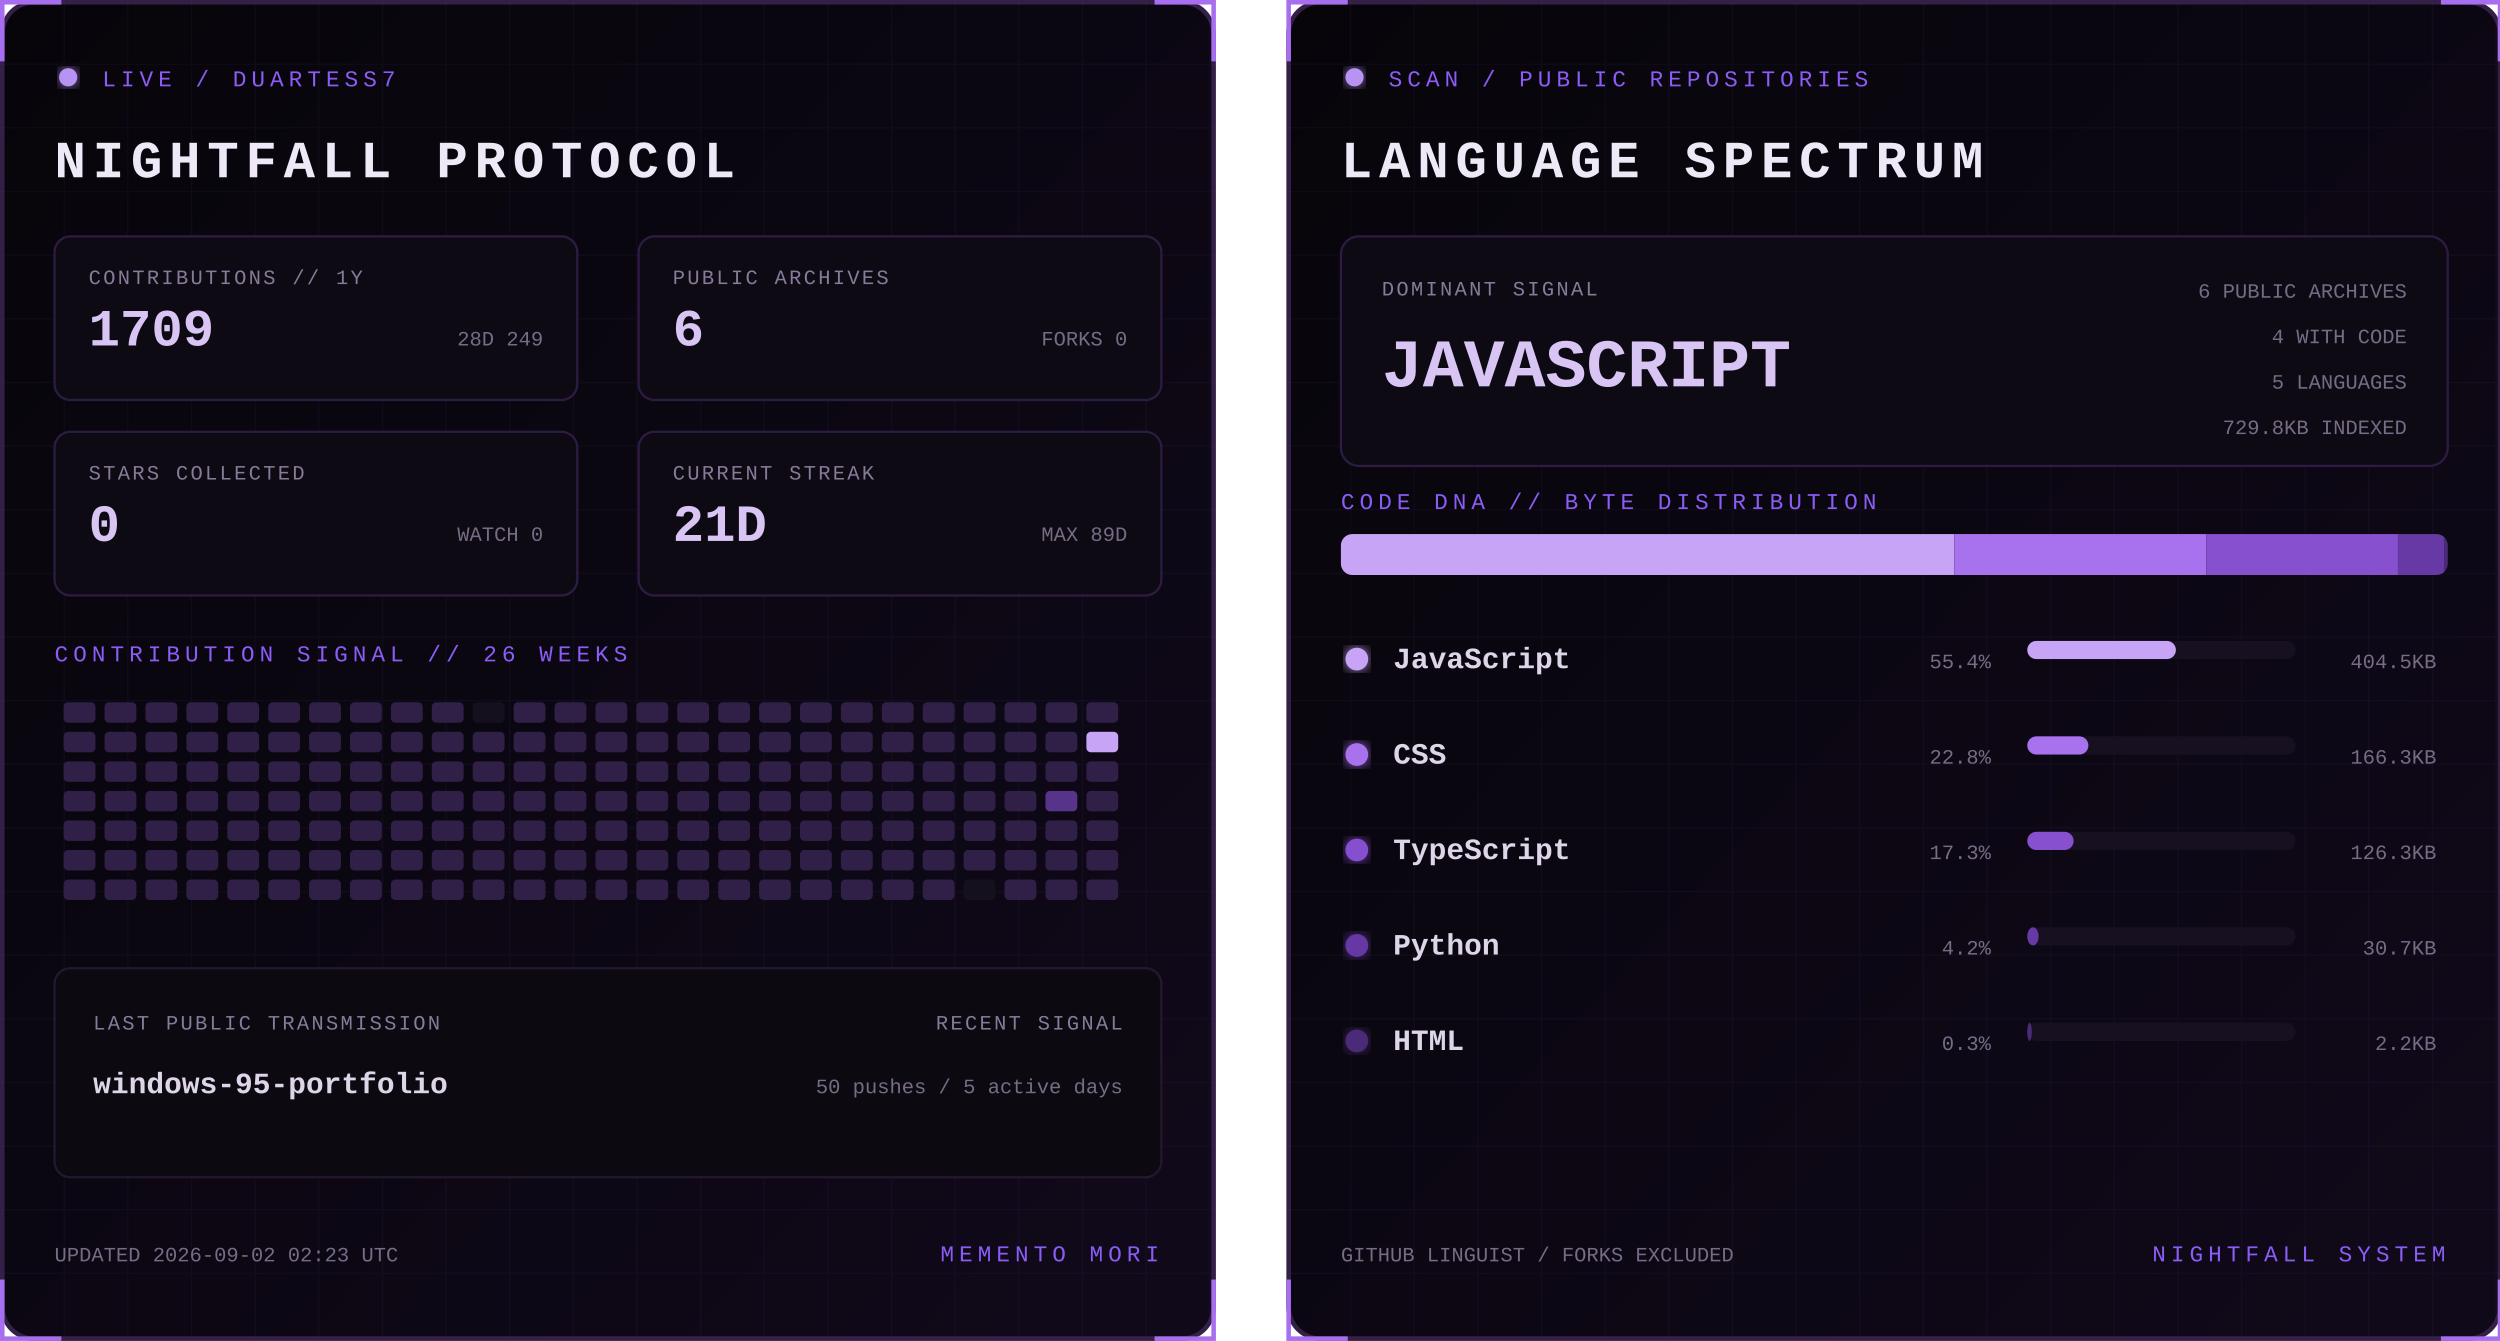
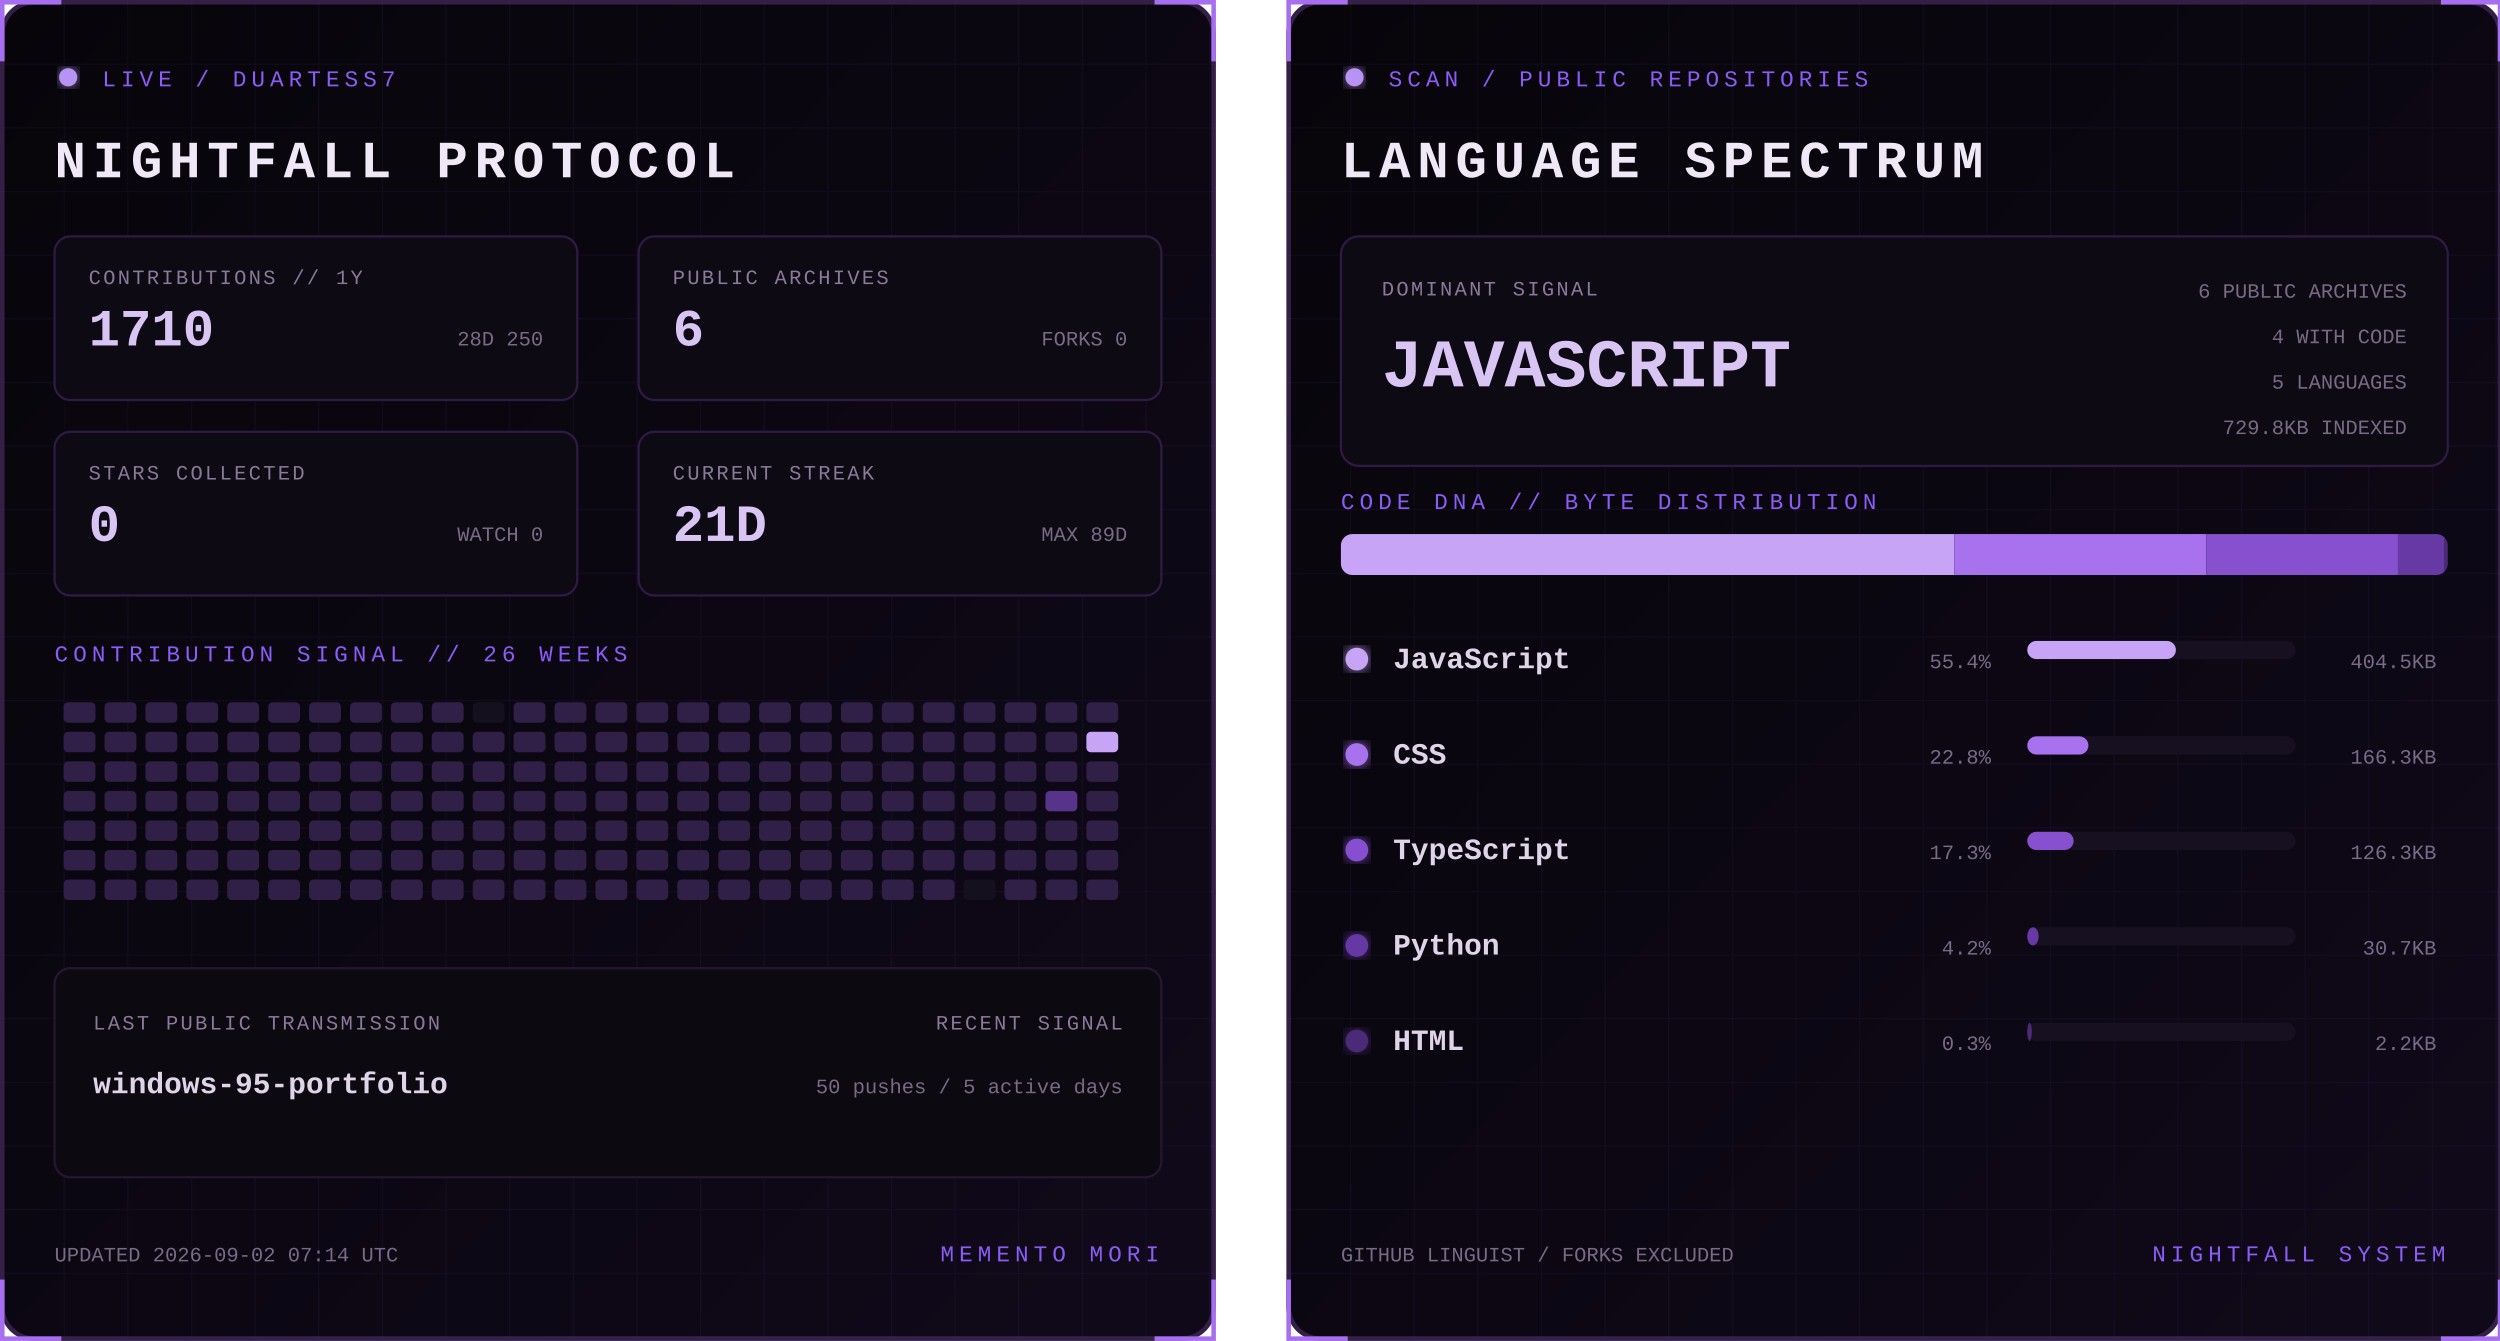
<svg xmlns="http://www.w3.org/2000/svg" width="1100" height="590" viewBox="0 0 1100 590" role="img" aria-labelledby="title desc">
  <defs>
    <linearGradient id="bg" x1="0" y1="0" x2="1" y2="1">
      <stop stop-color="#07050a" />
      <stop offset="1" stop-color="#10091a" />
    </linearGradient>
    <filter id="glow">
      <feGaussianBlur stdDeviation="3" result="b" />
      <feMerge>
        <feMergeNode in="b" />
        <feMergeNode in="SourceGraphic" />
      </feMerge>
    </filter>
    <pattern id="grid" width="28" height="28" patternUnits="userSpaceOnUse">
      <path d="M28 0H0V28" fill="none" stroke="#8b5cf6" stroke-opacity=".055" />
    </pattern>
    <clipPath id="dna">
      <rect x="24" y="235" width="487" height="18" rx="5" />
    </clipPath>
    <style>
      text { font-family: Consolas, 'Courier New', monospace; }
      .kicker { fill:#8b5cf6; font-size:10px; letter-spacing:2.2px; }
      .title { fill:#eee8f7; font-size:23px; font-weight:700; letter-spacing:3px; }
      .label { fill:#887a99; font-size:9px; letter-spacing:1px; }
      .stat { fill:#d8c5f4; font-size:23px; font-weight:700; }
      .detail,.pct { fill:#776b85; font-size:9px; }
      .lang { fill:#ded5e8; font-size:13px; font-weight:700; }
      .hero { fill:#d8c5f4; font-size:30px; font-weight:700; }
      .blink { animation:blink 1.6s step-end infinite; }
      @keyframes blink { 50% { opacity:.25 } }
    </style>
  </defs>
  <g>
    <rect x="1" y="1" width="533" height="588" rx="14" fill="url(#bg)" stroke="#342047" stroke-width="2" />
    <rect x="1" y="1" width="533" height="588" rx="14" fill="url(#grid)" />
    <path d="M27 1H1v26 M508 1h26v26 M534 563v26h-26 M27 589H1v-26" stroke="#a76ff0" stroke-width="2" fill="none" />
    <circle cx="30" cy="34" r="4" fill="#b794f4" filter="url(#glow)" class="blink" />
    <text x="45" y="38" class="kicker">LIVE / DUARTESS7</text>
    <text x="24" y="78" class="title">NIGHTFALL PROTOCOL</text>
    <g transform="translate(24 104)">
      <rect width="230" height="72" rx="7" fill="#0d0a13" stroke="#2d1b43" />
      <text x="15" y="21" class="label">CONTRIBUTIONS // 1Y</text>
-       <text x="15" y="48" class="stat">1709</text>
-       <text x="215" y="48" text-anchor="end" class="detail">28D 249</text>
+       <text x="15" y="48" class="stat">1710</text>
+       <text x="215" y="48" text-anchor="end" class="detail">28D 250</text>
    </g>
    <g transform="translate(281 104)">
      <rect width="230" height="72" rx="7" fill="#0d0a13" stroke="#2d1b43" />
      <text x="15" y="21" class="label">PUBLIC ARCHIVES</text>
      <text x="15" y="48" class="stat">6</text>
      <text x="215" y="48" text-anchor="end" class="detail">FORKS 0</text>
    </g>
    <g transform="translate(24 190)">
      <rect width="230" height="72" rx="7" fill="#0d0a13" stroke="#2d1b43" />
      <text x="15" y="21" class="label">STARS COLLECTED</text>
      <text x="15" y="48" class="stat">0</text>
      <text x="215" y="48" text-anchor="end" class="detail">WATCH 0</text>
    </g>
    <g transform="translate(281 190)">
      <rect width="230" height="72" rx="7" fill="#0d0a13" stroke="#2d1b43" />
      <text x="15" y="21" class="label">CURRENT STREAK</text>
      <text x="15" y="48" class="stat">21D</text>
      <text x="215" y="48" text-anchor="end" class="detail">MAX 89D</text>
    </g>
    <text x="24" y="291" class="kicker">CONTRIBUTION SIGNAL // 26 WEEKS</text>
    <g>
      <rect x="28" y="309" width="14" height="9" rx="2" fill="#302047" />
      <rect x="28" y="322" width="14" height="9" rx="2" fill="#302047" />
      <rect x="28" y="335" width="14" height="9" rx="2" fill="#302047" />
      <rect x="28" y="348" width="14" height="9" rx="2" fill="#302047" />
      <rect x="28" y="361" width="14" height="9" rx="2" fill="#302047" />
      <rect x="28" y="374" width="14" height="9" rx="2" fill="#302047" />
      <rect x="28" y="387" width="14" height="9" rx="2" fill="#302047" />
      <rect x="46" y="309" width="14" height="9" rx="2" fill="#302047" />
      <rect x="46" y="322" width="14" height="9" rx="2" fill="#302047" />
      <rect x="46" y="335" width="14" height="9" rx="2" fill="#302047" />
      <rect x="46" y="348" width="14" height="9" rx="2" fill="#302047" />
      <rect x="46" y="361" width="14" height="9" rx="2" fill="#302047" />
      <rect x="46" y="374" width="14" height="9" rx="2" fill="#302047" />
      <rect x="46" y="387" width="14" height="9" rx="2" fill="#302047" />
      <rect x="64" y="309" width="14" height="9" rx="2" fill="#302047" />
      <rect x="64" y="322" width="14" height="9" rx="2" fill="#302047" />
      <rect x="64" y="335" width="14" height="9" rx="2" fill="#302047" />
      <rect x="64" y="348" width="14" height="9" rx="2" fill="#302047" />
      <rect x="64" y="361" width="14" height="9" rx="2" fill="#302047" />
      <rect x="64" y="374" width="14" height="9" rx="2" fill="#302047" />
      <rect x="64" y="387" width="14" height="9" rx="2" fill="#302047" />
      <rect x="82" y="309" width="14" height="9" rx="2" fill="#302047" />
      <rect x="82" y="322" width="14" height="9" rx="2" fill="#302047" />
      <rect x="82" y="335" width="14" height="9" rx="2" fill="#302047" />
      <rect x="82" y="348" width="14" height="9" rx="2" fill="#302047" />
      <rect x="82" y="361" width="14" height="9" rx="2" fill="#302047" />
      <rect x="82" y="374" width="14" height="9" rx="2" fill="#302047" />
      <rect x="82" y="387" width="14" height="9" rx="2" fill="#302047" />
      <rect x="100" y="309" width="14" height="9" rx="2" fill="#302047" />
      <rect x="100" y="322" width="14" height="9" rx="2" fill="#302047" />
      <rect x="100" y="335" width="14" height="9" rx="2" fill="#302047" />
      <rect x="100" y="348" width="14" height="9" rx="2" fill="#302047" />
      <rect x="100" y="361" width="14" height="9" rx="2" fill="#302047" />
      <rect x="100" y="374" width="14" height="9" rx="2" fill="#302047" />
      <rect x="100" y="387" width="14" height="9" rx="2" fill="#302047" />
      <rect x="118" y="309" width="14" height="9" rx="2" fill="#302047" />
      <rect x="118" y="322" width="14" height="9" rx="2" fill="#302047" />
      <rect x="118" y="335" width="14" height="9" rx="2" fill="#302047" />
      <rect x="118" y="348" width="14" height="9" rx="2" fill="#302047" />
      <rect x="118" y="361" width="14" height="9" rx="2" fill="#302047" />
      <rect x="118" y="374" width="14" height="9" rx="2" fill="#302047" />
      <rect x="118" y="387" width="14" height="9" rx="2" fill="#302047" />
      <rect x="136" y="309" width="14" height="9" rx="2" fill="#302047" />
      <rect x="136" y="322" width="14" height="9" rx="2" fill="#302047" />
      <rect x="136" y="335" width="14" height="9" rx="2" fill="#302047" />
      <rect x="136" y="348" width="14" height="9" rx="2" fill="#302047" />
      <rect x="136" y="361" width="14" height="9" rx="2" fill="#302047" />
      <rect x="136" y="374" width="14" height="9" rx="2" fill="#302047" />
      <rect x="136" y="387" width="14" height="9" rx="2" fill="#302047" />
      <rect x="154" y="309" width="14" height="9" rx="2" fill="#302047" />
      <rect x="154" y="322" width="14" height="9" rx="2" fill="#302047" />
      <rect x="154" y="335" width="14" height="9" rx="2" fill="#302047" />
      <rect x="154" y="348" width="14" height="9" rx="2" fill="#302047" />
      <rect x="154" y="361" width="14" height="9" rx="2" fill="#302047" />
      <rect x="154" y="374" width="14" height="9" rx="2" fill="#302047" />
      <rect x="154" y="387" width="14" height="9" rx="2" fill="#302047" />
      <rect x="172" y="309" width="14" height="9" rx="2" fill="#302047" />
      <rect x="172" y="322" width="14" height="9" rx="2" fill="#302047" />
      <rect x="172" y="335" width="14" height="9" rx="2" fill="#302047" />
      <rect x="172" y="348" width="14" height="9" rx="2" fill="#302047" />
      <rect x="172" y="361" width="14" height="9" rx="2" fill="#302047" />
      <rect x="172" y="374" width="14" height="9" rx="2" fill="#302047" />
      <rect x="172" y="387" width="14" height="9" rx="2" fill="#302047" />
      <rect x="190" y="309" width="14" height="9" rx="2" fill="#302047" />
      <rect x="190" y="322" width="14" height="9" rx="2" fill="#302047" />
      <rect x="190" y="335" width="14" height="9" rx="2" fill="#302047" />
      <rect x="190" y="348" width="14" height="9" rx="2" fill="#302047" />
      <rect x="190" y="361" width="14" height="9" rx="2" fill="#302047" />
      <rect x="190" y="374" width="14" height="9" rx="2" fill="#302047" />
      <rect x="190" y="387" width="14" height="9" rx="2" fill="#302047" />
      <rect x="208" y="309" width="14" height="9" rx="2" fill="#15101d" />
      <rect x="208" y="322" width="14" height="9" rx="2" fill="#302047" />
      <rect x="208" y="335" width="14" height="9" rx="2" fill="#302047" />
      <rect x="208" y="348" width="14" height="9" rx="2" fill="#302047" />
      <rect x="208" y="361" width="14" height="9" rx="2" fill="#302047" />
      <rect x="208" y="374" width="14" height="9" rx="2" fill="#302047" />
      <rect x="208" y="387" width="14" height="9" rx="2" fill="#302047" />
      <rect x="226" y="309" width="14" height="9" rx="2" fill="#302047" />
      <rect x="226" y="322" width="14" height="9" rx="2" fill="#302047" />
      <rect x="226" y="335" width="14" height="9" rx="2" fill="#302047" />
      <rect x="226" y="348" width="14" height="9" rx="2" fill="#302047" />
      <rect x="226" y="361" width="14" height="9" rx="2" fill="#302047" />
      <rect x="226" y="374" width="14" height="9" rx="2" fill="#302047" />
      <rect x="226" y="387" width="14" height="9" rx="2" fill="#302047" />
      <rect x="244" y="309" width="14" height="9" rx="2" fill="#302047" />
      <rect x="244" y="322" width="14" height="9" rx="2" fill="#302047" />
      <rect x="244" y="335" width="14" height="9" rx="2" fill="#302047" />
      <rect x="244" y="348" width="14" height="9" rx="2" fill="#302047" />
      <rect x="244" y="361" width="14" height="9" rx="2" fill="#302047" />
      <rect x="244" y="374" width="14" height="9" rx="2" fill="#302047" />
      <rect x="244" y="387" width="14" height="9" rx="2" fill="#302047" />
      <rect x="262" y="309" width="14" height="9" rx="2" fill="#302047" />
      <rect x="262" y="322" width="14" height="9" rx="2" fill="#302047" />
      <rect x="262" y="335" width="14" height="9" rx="2" fill="#302047" />
      <rect x="262" y="348" width="14" height="9" rx="2" fill="#302047" />
      <rect x="262" y="361" width="14" height="9" rx="2" fill="#302047" />
      <rect x="262" y="374" width="14" height="9" rx="2" fill="#302047" />
      <rect x="262" y="387" width="14" height="9" rx="2" fill="#302047" />
      <rect x="280" y="309" width="14" height="9" rx="2" fill="#302047" />
      <rect x="280" y="322" width="14" height="9" rx="2" fill="#302047" />
      <rect x="280" y="335" width="14" height="9" rx="2" fill="#302047" />
      <rect x="280" y="348" width="14" height="9" rx="2" fill="#302047" />
      <rect x="280" y="361" width="14" height="9" rx="2" fill="#302047" />
      <rect x="280" y="374" width="14" height="9" rx="2" fill="#302047" />
      <rect x="280" y="387" width="14" height="9" rx="2" fill="#302047" />
      <rect x="298" y="309" width="14" height="9" rx="2" fill="#302047" />
      <rect x="298" y="322" width="14" height="9" rx="2" fill="#302047" />
      <rect x="298" y="335" width="14" height="9" rx="2" fill="#302047" />
      <rect x="298" y="348" width="14" height="9" rx="2" fill="#302047" />
      <rect x="298" y="361" width="14" height="9" rx="2" fill="#302047" />
      <rect x="298" y="374" width="14" height="9" rx="2" fill="#302047" />
      <rect x="298" y="387" width="14" height="9" rx="2" fill="#302047" />
      <rect x="316" y="309" width="14" height="9" rx="2" fill="#302047" />
      <rect x="316" y="322" width="14" height="9" rx="2" fill="#302047" />
      <rect x="316" y="335" width="14" height="9" rx="2" fill="#302047" />
      <rect x="316" y="348" width="14" height="9" rx="2" fill="#302047" />
      <rect x="316" y="361" width="14" height="9" rx="2" fill="#302047" />
      <rect x="316" y="374" width="14" height="9" rx="2" fill="#302047" />
      <rect x="316" y="387" width="14" height="9" rx="2" fill="#302047" />
      <rect x="334" y="309" width="14" height="9" rx="2" fill="#302047" />
      <rect x="334" y="322" width="14" height="9" rx="2" fill="#302047" />
      <rect x="334" y="335" width="14" height="9" rx="2" fill="#302047" />
      <rect x="334" y="348" width="14" height="9" rx="2" fill="#302047" />
      <rect x="334" y="361" width="14" height="9" rx="2" fill="#302047" />
      <rect x="334" y="374" width="14" height="9" rx="2" fill="#302047" />
      <rect x="334" y="387" width="14" height="9" rx="2" fill="#302047" />
      <rect x="352" y="309" width="14" height="9" rx="2" fill="#302047" />
      <rect x="352" y="322" width="14" height="9" rx="2" fill="#302047" />
      <rect x="352" y="335" width="14" height="9" rx="2" fill="#302047" />
      <rect x="352" y="348" width="14" height="9" rx="2" fill="#302047" />
      <rect x="352" y="361" width="14" height="9" rx="2" fill="#302047" />
      <rect x="352" y="374" width="14" height="9" rx="2" fill="#302047" />
      <rect x="352" y="387" width="14" height="9" rx="2" fill="#302047" />
      <rect x="370" y="309" width="14" height="9" rx="2" fill="#302047" />
      <rect x="370" y="322" width="14" height="9" rx="2" fill="#302047" />
      <rect x="370" y="335" width="14" height="9" rx="2" fill="#302047" />
      <rect x="370" y="348" width="14" height="9" rx="2" fill="#302047" />
      <rect x="370" y="361" width="14" height="9" rx="2" fill="#302047" />
      <rect x="370" y="374" width="14" height="9" rx="2" fill="#302047" />
      <rect x="370" y="387" width="14" height="9" rx="2" fill="#302047" />
      <rect x="388" y="309" width="14" height="9" rx="2" fill="#302047" />
      <rect x="388" y="322" width="14" height="9" rx="2" fill="#302047" />
      <rect x="388" y="335" width="14" height="9" rx="2" fill="#302047" />
      <rect x="388" y="348" width="14" height="9" rx="2" fill="#302047" />
      <rect x="388" y="361" width="14" height="9" rx="2" fill="#302047" />
      <rect x="388" y="374" width="14" height="9" rx="2" fill="#302047" />
      <rect x="388" y="387" width="14" height="9" rx="2" fill="#302047" />
      <rect x="406" y="309" width="14" height="9" rx="2" fill="#302047" />
      <rect x="406" y="322" width="14" height="9" rx="2" fill="#302047" />
      <rect x="406" y="335" width="14" height="9" rx="2" fill="#302047" />
      <rect x="406" y="348" width="14" height="9" rx="2" fill="#302047" />
      <rect x="406" y="361" width="14" height="9" rx="2" fill="#302047" />
      <rect x="406" y="374" width="14" height="9" rx="2" fill="#302047" />
      <rect x="406" y="387" width="14" height="9" rx="2" fill="#302047" />
      <rect x="424" y="309" width="14" height="9" rx="2" fill="#302047" />
      <rect x="424" y="322" width="14" height="9" rx="2" fill="#302047" />
      <rect x="424" y="335" width="14" height="9" rx="2" fill="#302047" />
      <rect x="424" y="348" width="14" height="9" rx="2" fill="#302047" />
      <rect x="424" y="361" width="14" height="9" rx="2" fill="#302047" />
      <rect x="424" y="374" width="14" height="9" rx="2" fill="#302047" />
      <rect x="424" y="387" width="14" height="9" rx="2" fill="#15101d" />
      <rect x="442" y="309" width="14" height="9" rx="2" fill="#302047" />
      <rect x="442" y="322" width="14" height="9" rx="2" fill="#302047" />
      <rect x="442" y="335" width="14" height="9" rx="2" fill="#302047" />
      <rect x="442" y="348" width="14" height="9" rx="2" fill="#302047" />
      <rect x="442" y="361" width="14" height="9" rx="2" fill="#302047" />
      <rect x="442" y="374" width="14" height="9" rx="2" fill="#302047" />
      <rect x="442" y="387" width="14" height="9" rx="2" fill="#302047" />
      <rect x="460" y="309" width="14" height="9" rx="2" fill="#302047" />
      <rect x="460" y="322" width="14" height="9" rx="2" fill="#302047" />
      <rect x="460" y="335" width="14" height="9" rx="2" fill="#302047" />
      <rect x="460" y="348" width="14" height="9" rx="2" fill="#57338a" />
      <rect x="460" y="361" width="14" height="9" rx="2" fill="#302047" />
      <rect x="460" y="374" width="14" height="9" rx="2" fill="#302047" />
      <rect x="460" y="387" width="14" height="9" rx="2" fill="#302047" />
      <rect x="478" y="309" width="14" height="9" rx="2" fill="#302047" />
      <rect x="478" y="322" width="14" height="9" rx="2" fill="#c7a4f6" />
      <rect x="478" y="335" width="14" height="9" rx="2" fill="#302047" />
      <rect x="478" y="348" width="14" height="9" rx="2" fill="#302047" />
      <rect x="478" y="361" width="14" height="9" rx="2" fill="#302047" />
      <rect x="478" y="374" width="14" height="9" rx="2" fill="#302047" />
      <rect x="478" y="387" width="14" height="9" rx="2" fill="#302047" />
    </g>
    <rect x="24" y="426" width="487" height="92" rx="7" fill="#0c0911" stroke="#24172f" />
    <text x="41" y="453" class="label">LAST PUBLIC TRANSMISSION</text>
    <text x="41" y="481" class="lang">windows-95-portfolio</text>
    <text x="494" y="453" text-anchor="end" class="label">RECENT SIGNAL</text>
    <text x="494" y="481" text-anchor="end" class="detail">50 pushes / 5 active days</text>
-     <text x="24" y="555" class="detail">UPDATED 2026-09-02 02:23 UTC</text>
+     <text x="24" y="555" class="detail">UPDATED 2026-09-02 07:14 UTC</text>
    <text x="510" y="555" text-anchor="end" class="kicker">MEMENTO MORI</text>
  </g>
  <g transform="translate(566)">
    <rect x="1" y="1" width="533" height="588" rx="14" fill="url(#bg)" stroke="#342047" stroke-width="2" />
    <rect x="1" y="1" width="533" height="588" rx="14" fill="url(#grid)" />
    <path d="M27 1H1v26 M508 1h26v26 M534 563v26h-26 M27 589H1v-26" stroke="#a76ff0" stroke-width="2" fill="none" />
    <circle cx="30" cy="34" r="4" fill="#b794f4" filter="url(#glow)" class="blink" />
    <text x="45" y="38" class="kicker">SCAN / PUBLIC REPOSITORIES</text>
    <text x="24" y="78" class="title">LANGUAGE SPECTRUM</text>
    <rect x="24" y="104" width="487" height="101" rx="8" fill="#0d0a13" stroke="#2d1b43" />
    <text x="42" y="130" class="label">DOMINANT SIGNAL</text>
    <text x="42" y="170" class="hero">JAVASCRIPT</text>
    <text x="493" y="131" text-anchor="end" class="detail">6 PUBLIC ARCHIVES</text>
    <text x="493" y="151" text-anchor="end" class="detail">4 WITH CODE</text>
    <text x="493" y="171" text-anchor="end" class="detail">5 LANGUAGES</text>
    <text x="493" y="191" text-anchor="end" class="detail">729.8KB INDEXED</text>
    <text x="24" y="224" class="kicker">CODE DNA // BYTE DISTRIBUTION</text>
    <rect x="24" y="235" width="487" height="18" rx="5" fill="#171020" />
    <g clip-path="url(#dna)">
      <rect x="24.0" y="235" width="269.9" height="18" fill="#c7a4f6" />
      <rect x="293.9" y="235" width="110.9" height="18" fill="#a871ed" />
      <rect x="404.8" y="235" width="84.3" height="18" fill="#8650cf" />
      <rect x="489.1" y="235" width="20.5" height="18" fill="#6639a4" />
      <rect x="509.6" y="235" width="2.0" height="18" fill="#4b2b78" />
    </g>
    <circle cx="31" cy="290" r="5" fill="#c7a4f6" filter="url(#glow)" />
    <text x="47" y="294" class="lang">JavaScript</text>
    <text x="310" y="294" text-anchor="end" class="pct">55.4%</text>
    <rect x="326" y="282" width="118" height="8" rx="4" fill="#171020" />
    <rect x="326" y="282" width="65.4" height="8" rx="4" fill="#c7a4f6" />
    <text x="506" y="294" text-anchor="end" class="detail">404.5KB</text>
    <circle cx="31" cy="332" r="5" fill="#a871ed" filter="url(#glow)" />
    <text x="47" y="336" class="lang">CSS</text>
    <text x="310" y="336" text-anchor="end" class="pct">22.8%</text>
    <rect x="326" y="324" width="118" height="8" rx="4" fill="#171020" />
    <rect x="326" y="324" width="26.9" height="8" rx="4" fill="#a871ed" />
    <text x="506" y="336" text-anchor="end" class="detail">166.3KB</text>
    <circle cx="31" cy="374" r="5" fill="#8650cf" filter="url(#glow)" />
    <text x="47" y="378" class="lang">TypeScript</text>
    <text x="310" y="378" text-anchor="end" class="pct">17.3%</text>
    <rect x="326" y="366" width="118" height="8" rx="4" fill="#171020" />
    <rect x="326" y="366" width="20.4" height="8" rx="4" fill="#8650cf" />
    <text x="506" y="378" text-anchor="end" class="detail">126.3KB</text>
    <circle cx="31" cy="416" r="5" fill="#6639a4" filter="url(#glow)" />
    <text x="47" y="420" class="lang">Python</text>
    <text x="310" y="420" text-anchor="end" class="pct">4.2%</text>
    <rect x="326" y="408" width="118" height="8" rx="4" fill="#171020" />
    <rect x="326" y="408" width="5.0" height="8" rx="4" fill="#6639a4" />
    <text x="506" y="420" text-anchor="end" class="detail">30.7KB</text>
    <circle cx="31" cy="458" r="5" fill="#4b2b78" filter="url(#glow)" />
    <text x="47" y="462" class="lang">HTML</text>
    <text x="310" y="462" text-anchor="end" class="pct">0.3%</text>
    <rect x="326" y="450" width="118" height="8" rx="4" fill="#171020" />
    <rect x="326" y="450" width="2.0" height="8" rx="4" fill="#4b2b78" />
    <text x="506" y="462" text-anchor="end" class="detail">2.2KB</text>
    <text x="24" y="555" class="detail">GITHUB LINGUIST / FORKS EXCLUDED</text>
    <text x="510" y="555" text-anchor="end" class="kicker">NIGHTFALL SYSTEM</text>
  </g>
</svg>
